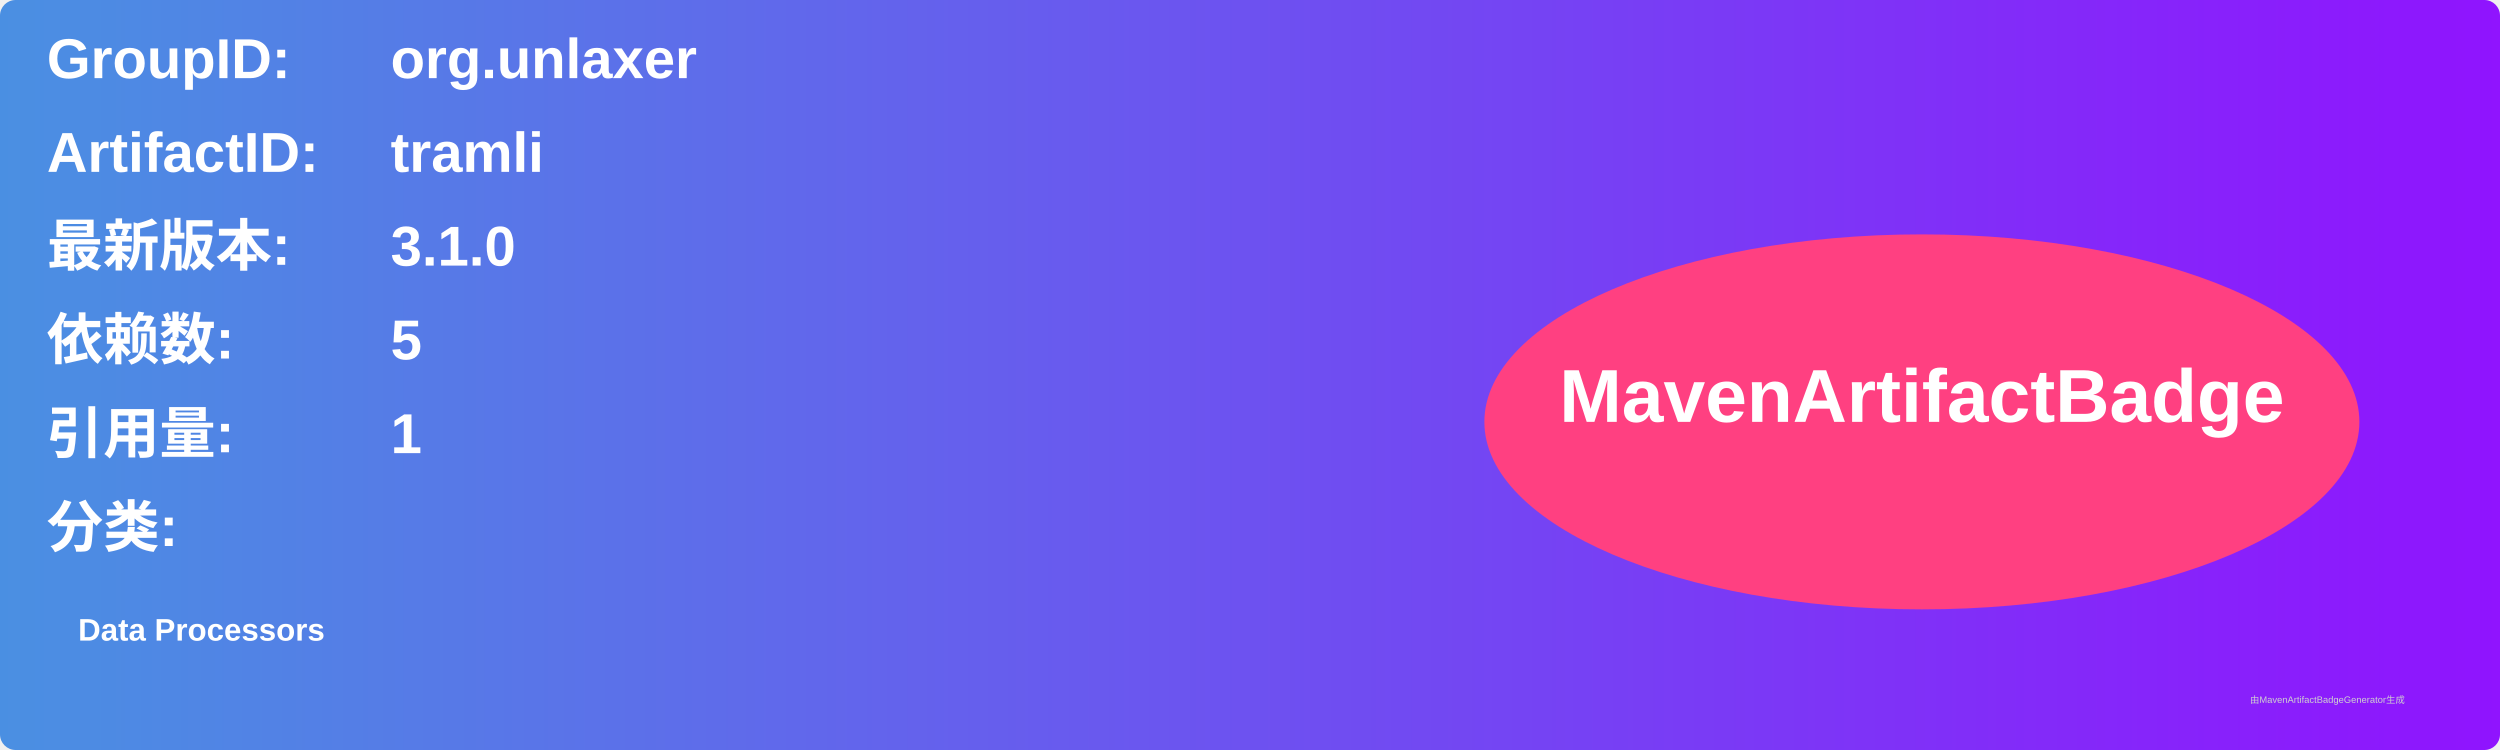
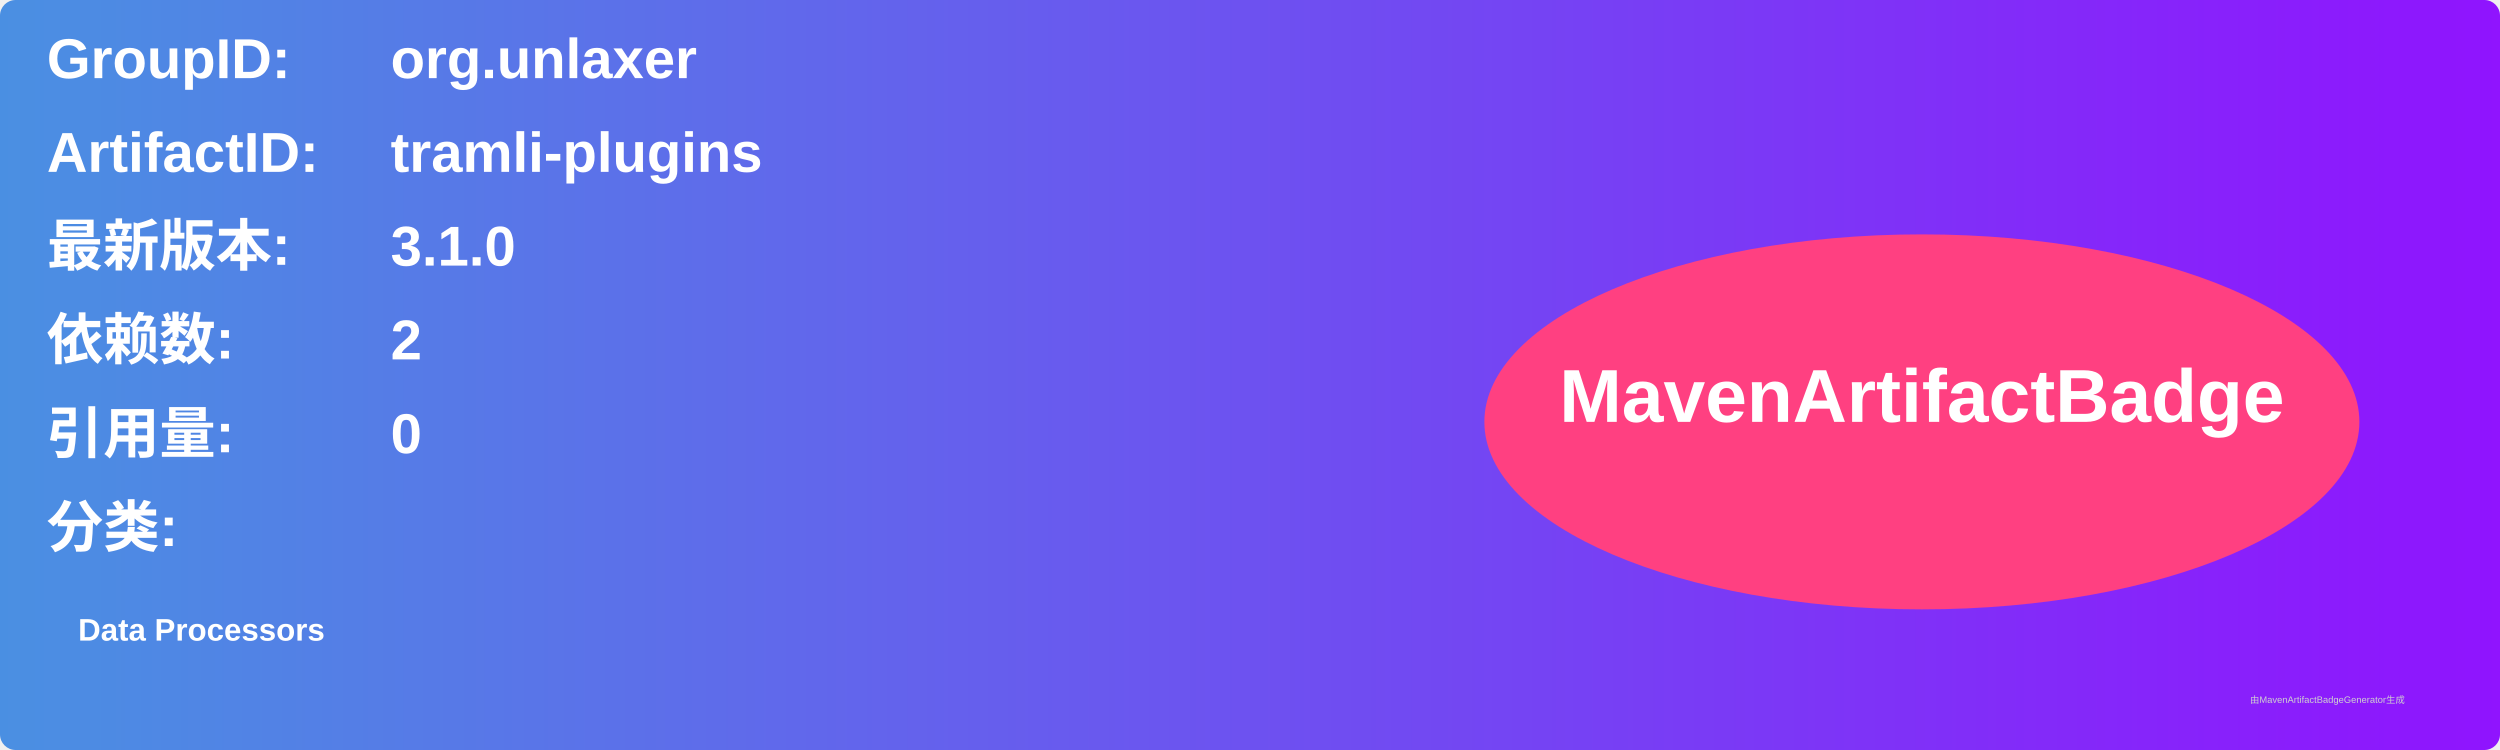
<svg xmlns="http://www.w3.org/2000/svg" width="800" height="240" viewBox="0 0 800 240">
  <linearGradient id="grad" x1="0%" y1="0%" x2="100%" y2="0%">
    <stop offset="0%" stop-color="#4a90e2" />
    <stop offset="100%" stop-color="#9013fe" />
  </linearGradient>
  <rect width="100%" height="100%" rx="5" ry="5" fill="url(#grad)" />
  <g transform="translate(15, 15)">
    <text x="0" y="10" font-family="Arial" font-size="18" fill="white" font-weight="bold" width="260">GroupID:</text>
    <text x="110" y="10" font-family="Arial" font-size="18" fill="white" font-weight="bold" width="460">org.unlaxer</text>
    <text x="0" y="40" font-family="Arial" font-size="18" fill="white" font-weight="bold" width="260">ArtifactID:</text>
-     <text x="110" y="40" font-family="Arial" font-size="18" fill="white" font-weight="bold" width="460">tramli</text>
+     <text x="110" y="40" font-family="Arial" font-size="18" fill="white" font-weight="bold" width="460">tramli-plugins</text>
    <text x="0" y="70" font-family="Arial" font-size="18" fill="white" font-weight="bold">最新版本:</text>
    <text x="110" y="70" font-family="Arial" font-size="18" fill="white" font-weight="bold">
      <tspan font-weight="bold">3.1.0</tspan>
    </text>
    <text x="0" y="100" font-family="Arial" font-size="18" fill="white" font-weight="bold">依赖数: </text>
    <text x="110" y="100" font-family="Arial" font-size="18" fill="white">
-       <tspan font-weight="bold">5</tspan>
+       <tspan font-weight="bold">2</tspan>
    </text>
    <text x="0" y="130" font-family="Arial" font-size="18" fill="white" font-weight="bold">引用量: </text>
    <text x="110" y="130" font-family="Arial" font-size="18" fill="white">
-       <tspan font-weight="bold">1</tspan>
+       <tspan font-weight="bold">0</tspan>
    </text>
    <text x="0" y="160" font-family="Arial" font-size="18" fill="white" font-weight="bold">分类:</text>
    <text x="10" y="190" font-family="Arial" font-size="10" fill="white">
      <tspan font-weight="bold">Data Processors</tspan>
    </text>
    <ellipse cx="600" cy="120" rx="140" ry="60" fill="#ff4081" />
    <text x="600" y="120" text-anchor="middle" font-family="Arial" font-size="24" fill="white" font-weight="bold">MavenArtifactBadge</text>
  </g>
  <text x="720" y="225" font-family="Arial" font-size="3" fill="#d0d0d0">由MavenArtifactBadgeGenerator生成</text>
</svg>
